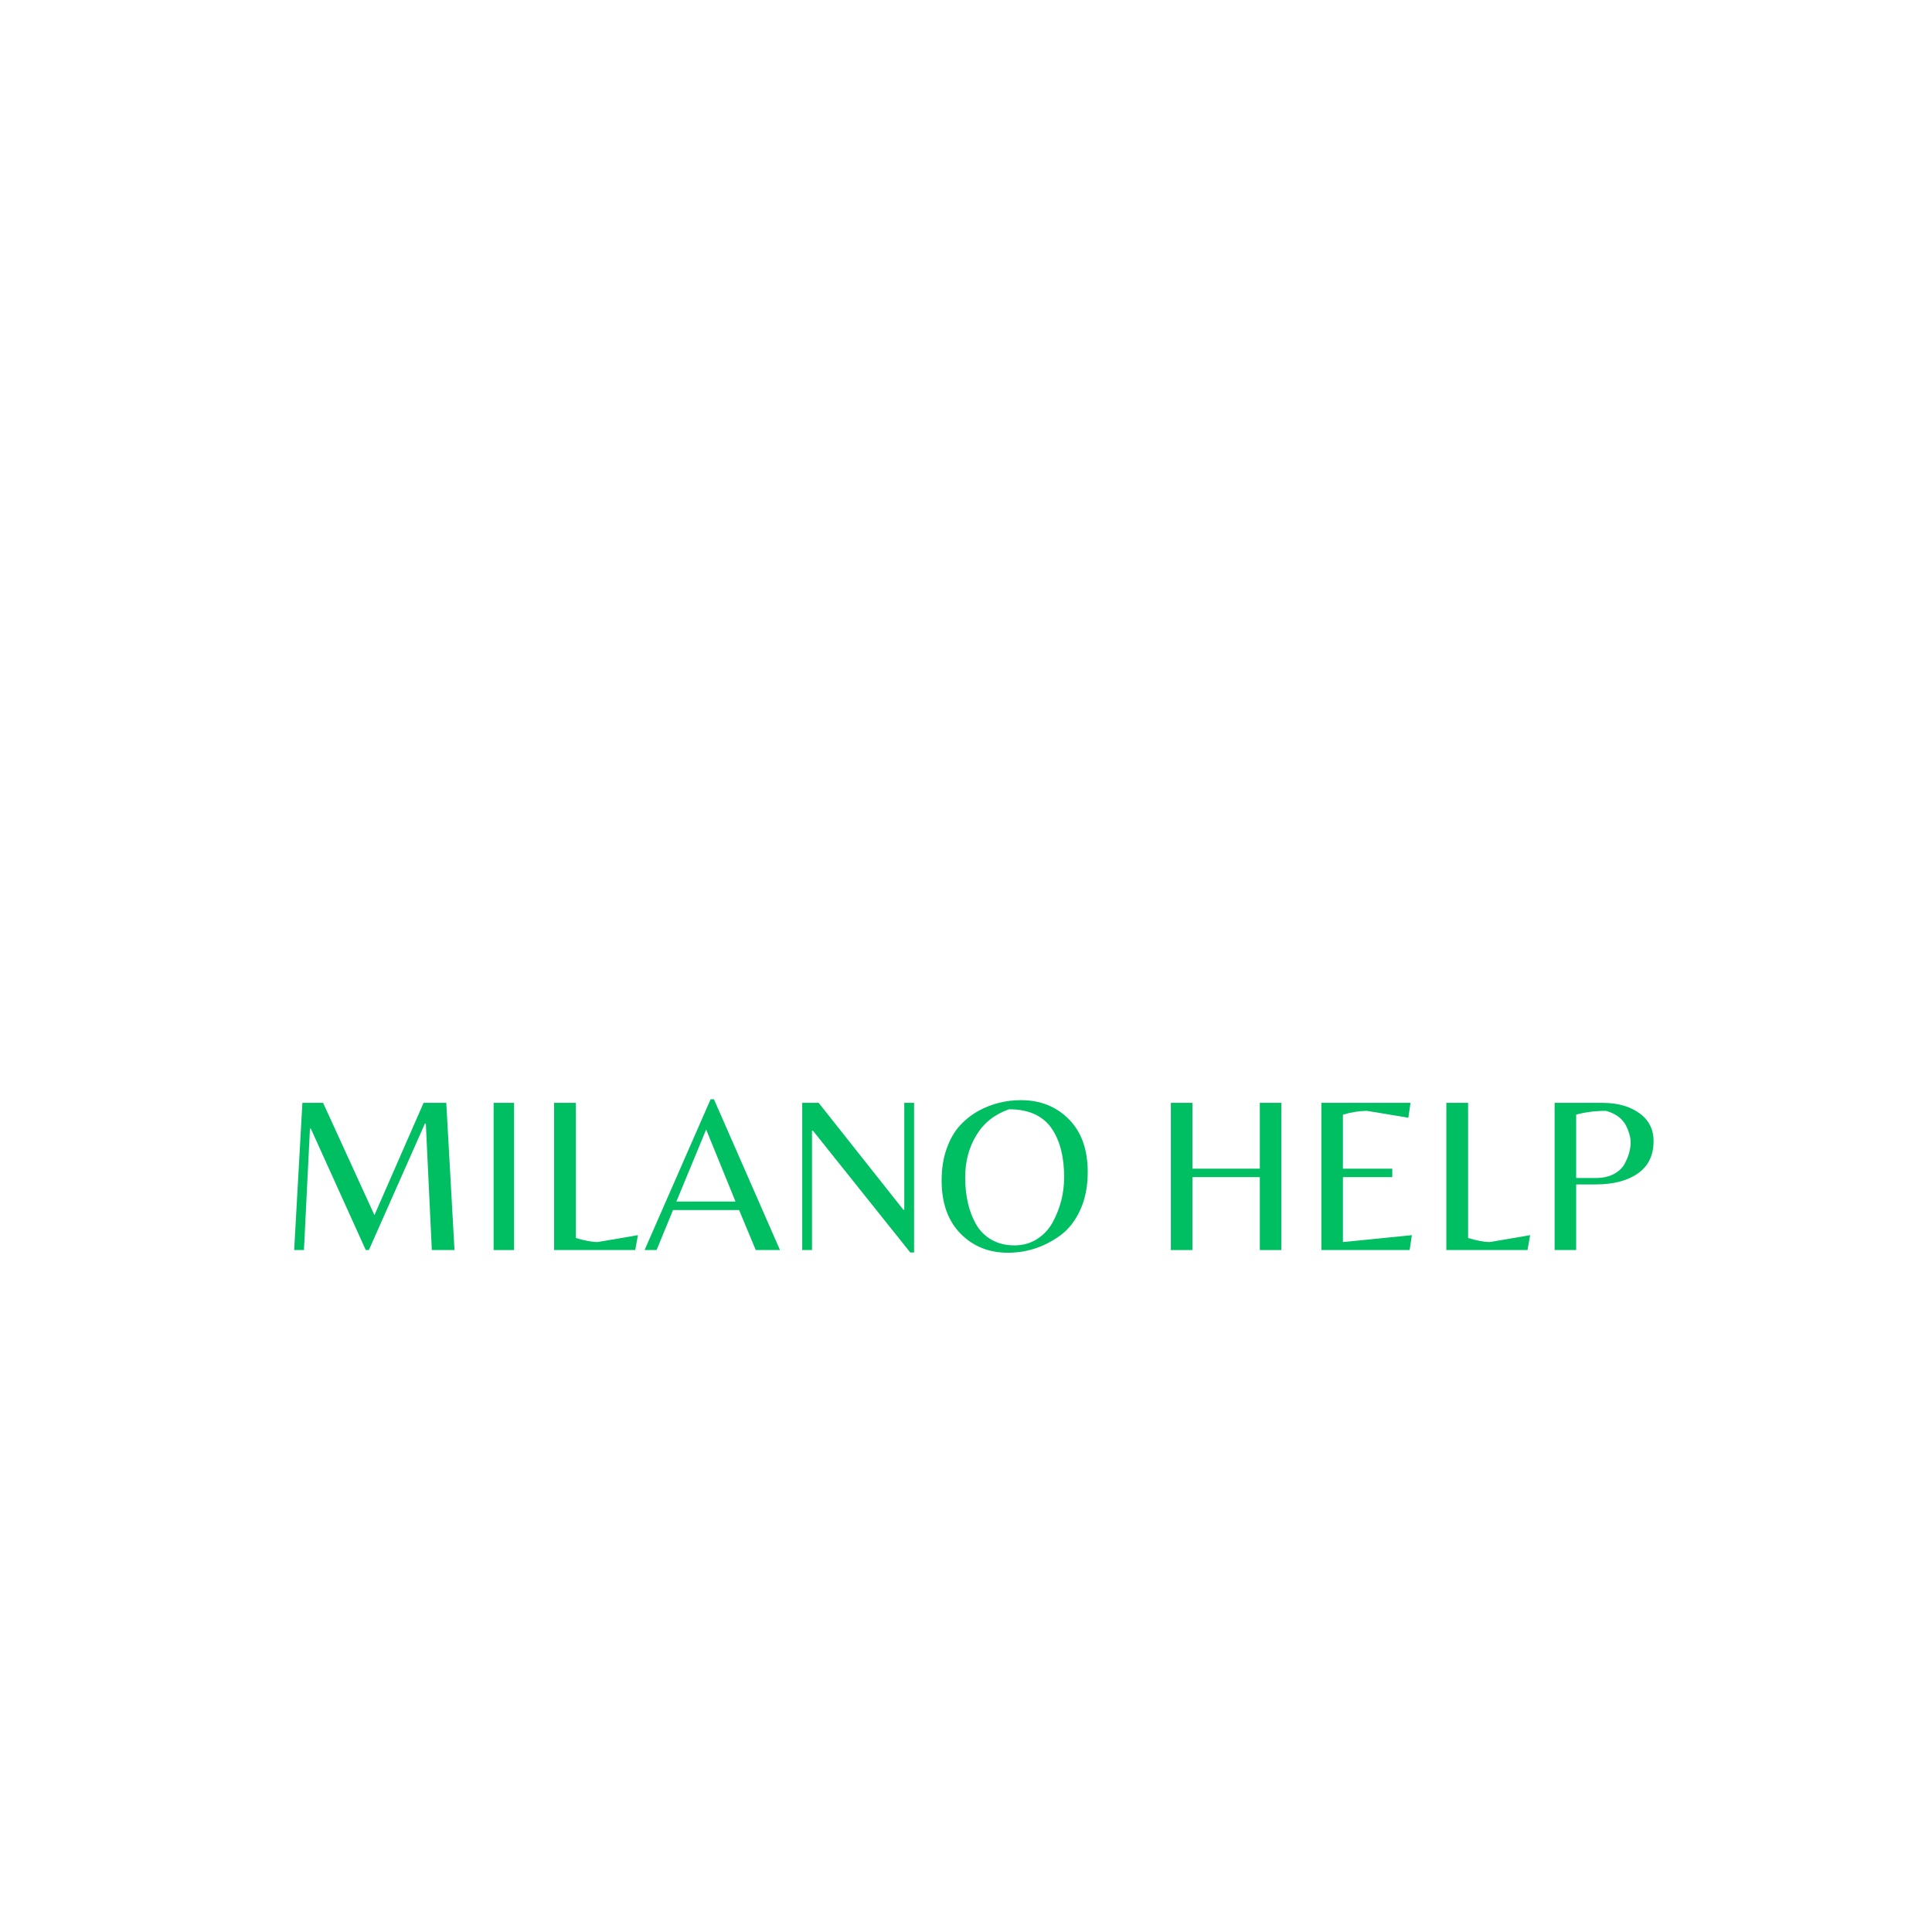
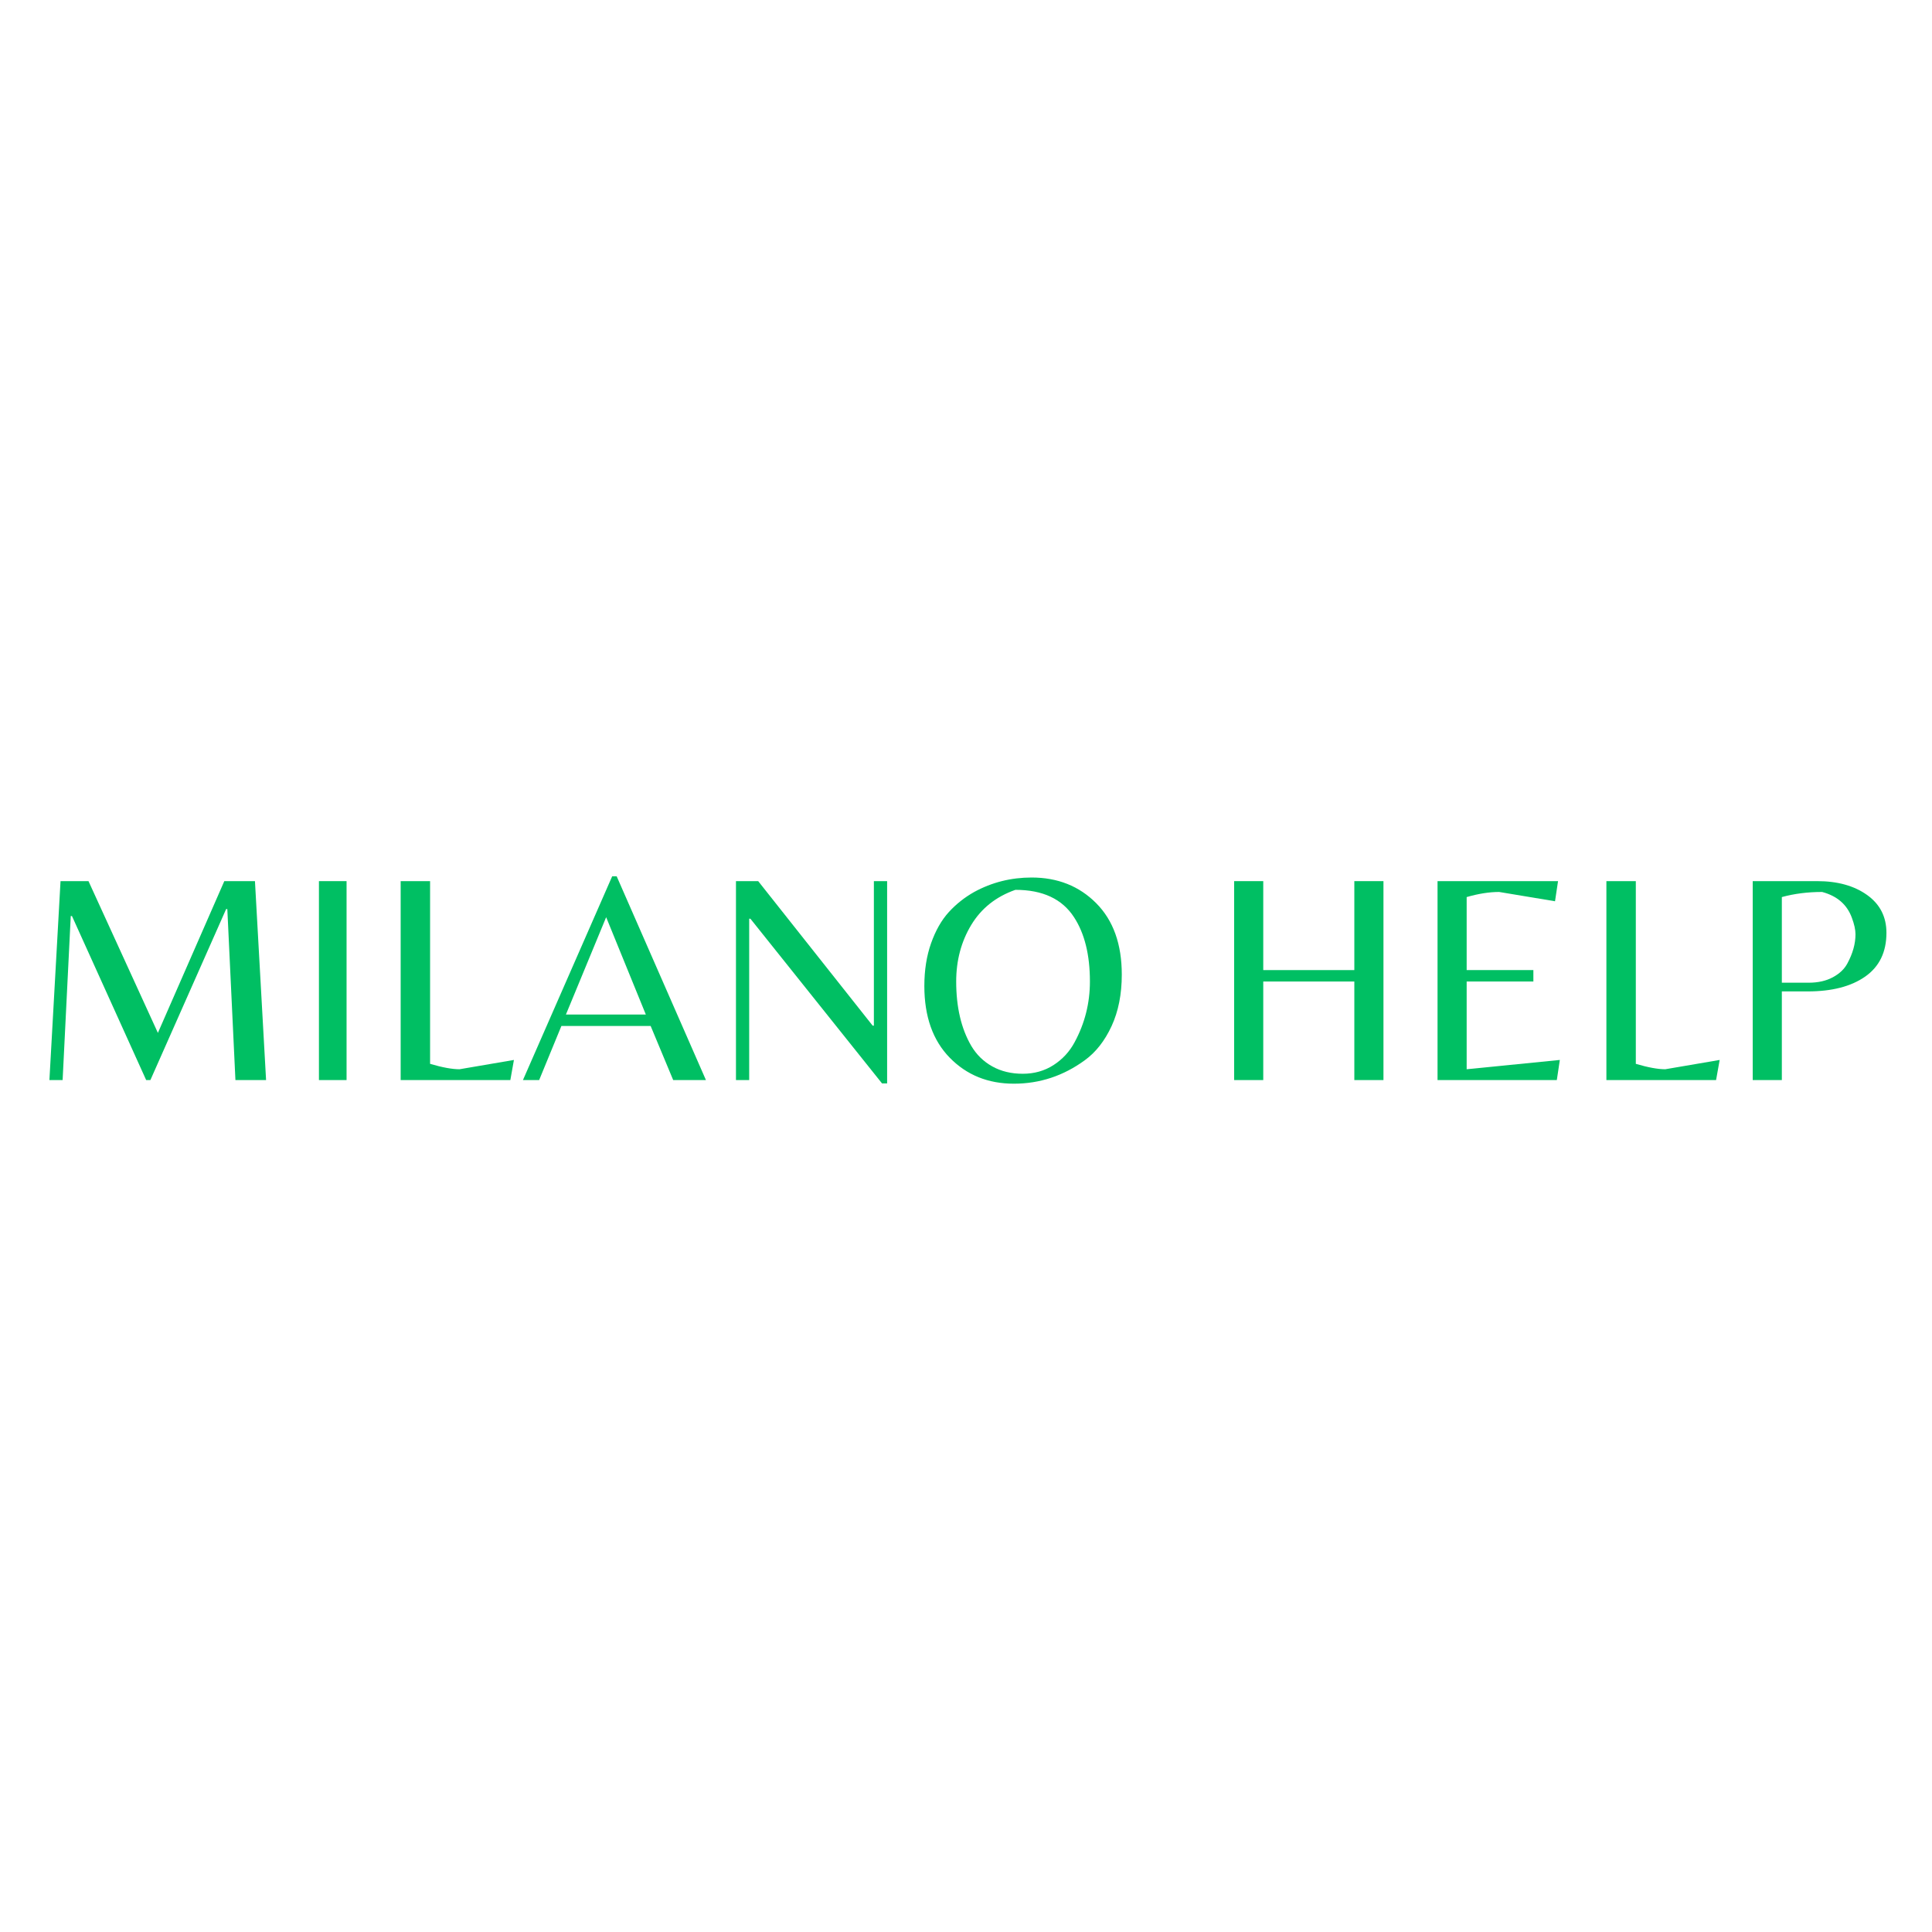
- <svg xmlns="http://www.w3.org/2000/svg" width="2000" zoomAndPan="magnify" viewBox="0 0 1500 1500" height="2000" preserveAspectRatio="xMidYMid meet" version="1.0">
+ <svg xmlns="http://www.w3.org/2000/svg" width="2000" zoomAndPan="magnify" viewBox="200 790 1110 230" height="2000" preserveAspectRatio="xMidYMid meet" version="1.0">
  <defs>
    <g />
    <clipPath id="929da9d2ef">
      <rect x="0" width="1075" y="0" height="201" />
    </clipPath>
  </defs>
  <g transform="matrix(1, 0, 0, 1, 213, 810)">
    <g clip-path="url(#929da9d2ef)">
      <g fill="#00bf63" fill-opacity="1">
        <g transform="translate(1.230349, 160.5388)">
          <g>
            <path d="M 76.484 -27.109 L 114.641 -114.297 L 132.25 -114.297 L 138.641 0 L 121.031 0 L 116.375 -98.234 L 115.688 -98.234 L 72.172 0 L 69.75 0 L 27.109 -94.266 L 26.422 -94.266 L 21.75 0 L 14.156 0 L 20.547 -114.297 L 36.609 -114.297 Z M 76.484 -27.109 " />
          </g>
        </g>
      </g>
      <g fill="#00bf63" fill-opacity="1">
        <g transform="translate(154.6921, 160.5388)">
          <g>
            <path d="M 31.422 -114.297 L 31.422 0 L 15.547 0 L 15.547 -114.297 Z M 31.422 -114.297 " />
          </g>
        </g>
      </g>
      <g fill="#00bf63" fill-opacity="1">
        <g transform="translate(201.6455, 160.5388)">
          <g>
            <path d="M 15.547 0 L 15.547 -114.297 L 32.453 -114.297 L 32.453 -9.328 C 39.473 -7.254 45.113 -6.219 49.375 -6.219 L 80.625 -11.562 L 78.562 0 Z M 15.547 0 " />
          </g>
        </g>
      </g>
      <g fill="#00bf63" fill-opacity="1">
        <g transform="translate(285.7129, 160.5388)">
          <g>
            <path d="M 1.734 0 L 53 -117.062 L 55.594 -117.062 L 106.875 0 L 88.062 0 L 75.109 -31.078 L 23.828 -31.078 L 11.047 0 Z M 26.422 -37.641 L 72.344 -37.641 L 49.547 -93.578 Z M 26.422 -37.641 " />
          </g>
        </g>
      </g>
      <g fill="#00bf63" fill-opacity="1">
        <g transform="translate(394.2927, 160.5388)">
          <g>
            <path d="M 102.391 1.906 L 99.453 1.906 L 23.828 -92.719 L 23.141 -92.719 L 23.141 0 L 15.547 0 L 15.547 -114.297 L 28.312 -114.297 L 94.094 -31.25 L 94.781 -31.25 L 94.781 -114.297 L 102.391 -114.297 Z M 102.391 1.906 " />
          </g>
        </g>
      </g>
      <g fill="#00bf63" fill-opacity="1">
        <g transform="translate(512.1941, 160.5388)">
          <g>
            <path d="M 67.516 -116.375 C 82.473 -116.375 94.844 -111.453 104.625 -101.609 C 114.414 -91.766 119.312 -78.098 119.312 -60.609 C 119.312 -49.328 117.352 -39.453 113.438 -30.984 C 109.52 -22.523 104.395 -15.992 98.062 -11.391 C 85.75 -2.41 72.164 2.078 57.312 2.078 C 42.469 2.078 30.18 -2.898 20.453 -12.859 C 10.734 -22.816 5.875 -36.547 5.875 -54.047 C 5.875 -63.141 7.164 -71.336 9.75 -78.641 C 12.344 -85.953 15.738 -91.91 19.938 -96.516 C 24.145 -101.117 29.008 -104.973 34.531 -108.078 C 44.656 -113.609 55.648 -116.375 67.516 -116.375 Z M 32.812 -19.688 C 35.801 -14.625 39.828 -10.68 44.891 -7.859 C 49.953 -5.035 55.789 -3.625 62.406 -3.625 C 69.031 -3.625 74.93 -5.289 80.109 -8.625 C 85.285 -11.969 89.316 -16.344 92.203 -21.75 C 98.066 -32.57 101 -44.195 101 -56.625 C 101 -71.938 97.953 -84.254 91.859 -93.578 C 85.066 -104.055 73.844 -109.297 58.188 -109.297 C 47.02 -105.379 38.555 -98.645 32.797 -89.094 C 27.047 -79.539 24.172 -68.719 24.172 -56.625 C 24.172 -41.895 27.051 -29.582 32.812 -19.688 Z M 32.812 -19.688 " />
          </g>
        </g>
      </g>
      <g fill="#00bf63" fill-opacity="1">
        <g transform="translate(637.3457, 160.5388)">
          <g />
        </g>
      </g>
      <g fill="#00bf63" fill-opacity="1">
        <g transform="translate(680.5014, 160.5388)">
          <g>
            <path d="M 32.281 -56.625 L 32.281 0 L 15.547 0 L 15.547 -114.297 L 32.281 -114.297 L 32.281 -63.188 L 84.609 -63.188 L 84.609 -114.297 L 101.344 -114.297 L 101.344 0 L 84.609 0 L 84.609 -56.625 Z M 32.281 -56.625 " />
          </g>
        </g>
      </g>
      <g fill="#00bf63" fill-opacity="1">
        <g transform="translate(797.3671, 160.5388)">
          <g>
            <path d="M 15.547 0 L 15.547 -114.297 L 84.781 -114.297 L 83.047 -102.734 L 50.938 -108.078 C 45.289 -108.078 39.07 -107.098 32.281 -105.141 L 32.281 -63.188 L 70.609 -63.188 L 70.609 -56.625 L 32.281 -56.625 L 32.281 -6.219 L 85.812 -11.562 L 84.078 0 Z M 15.547 0 " />
          </g>
        </g>
      </g>
      <g fill="#00bf63" fill-opacity="1">
        <g transform="translate(894.3811, 160.5388)">
          <g>
            <path d="M 15.547 0 L 15.547 -114.297 L 32.453 -114.297 L 32.453 -9.328 C 39.473 -7.254 45.113 -6.219 49.375 -6.219 L 80.625 -11.562 L 78.562 0 Z M 15.547 0 " />
          </g>
        </g>
      </g>
      <g fill="#00bf63" fill-opacity="1">
        <g transform="translate(978.4485, 160.5388)">
          <g>
            <path d="M 92.375 -84.609 C 92.375 -73.555 88.316 -65.18 80.203 -59.484 C 72.086 -53.785 61.066 -50.938 47.141 -50.938 L 32.281 -50.938 L 32.281 0 L 15.547 0 L 15.547 -114.297 L 52.656 -114.297 C 64.281 -114.297 73.805 -111.648 81.234 -106.359 C 88.66 -101.066 92.375 -93.816 92.375 -84.609 Z M 32.281 -55.938 L 47.656 -55.938 C 53.062 -55.938 57.691 -56.973 61.547 -59.047 C 65.41 -61.117 68.203 -63.766 69.922 -66.984 C 73.035 -72.742 74.594 -78.328 74.594 -83.734 C 74.594 -86.379 73.898 -89.547 72.516 -93.234 C 69.754 -100.828 64.055 -105.773 55.422 -108.078 C 47.129 -108.078 39.414 -107.098 32.281 -105.141 Z M 32.281 -55.938 " />
          </g>
        </g>
      </g>
    </g>
  </g>
</svg>
